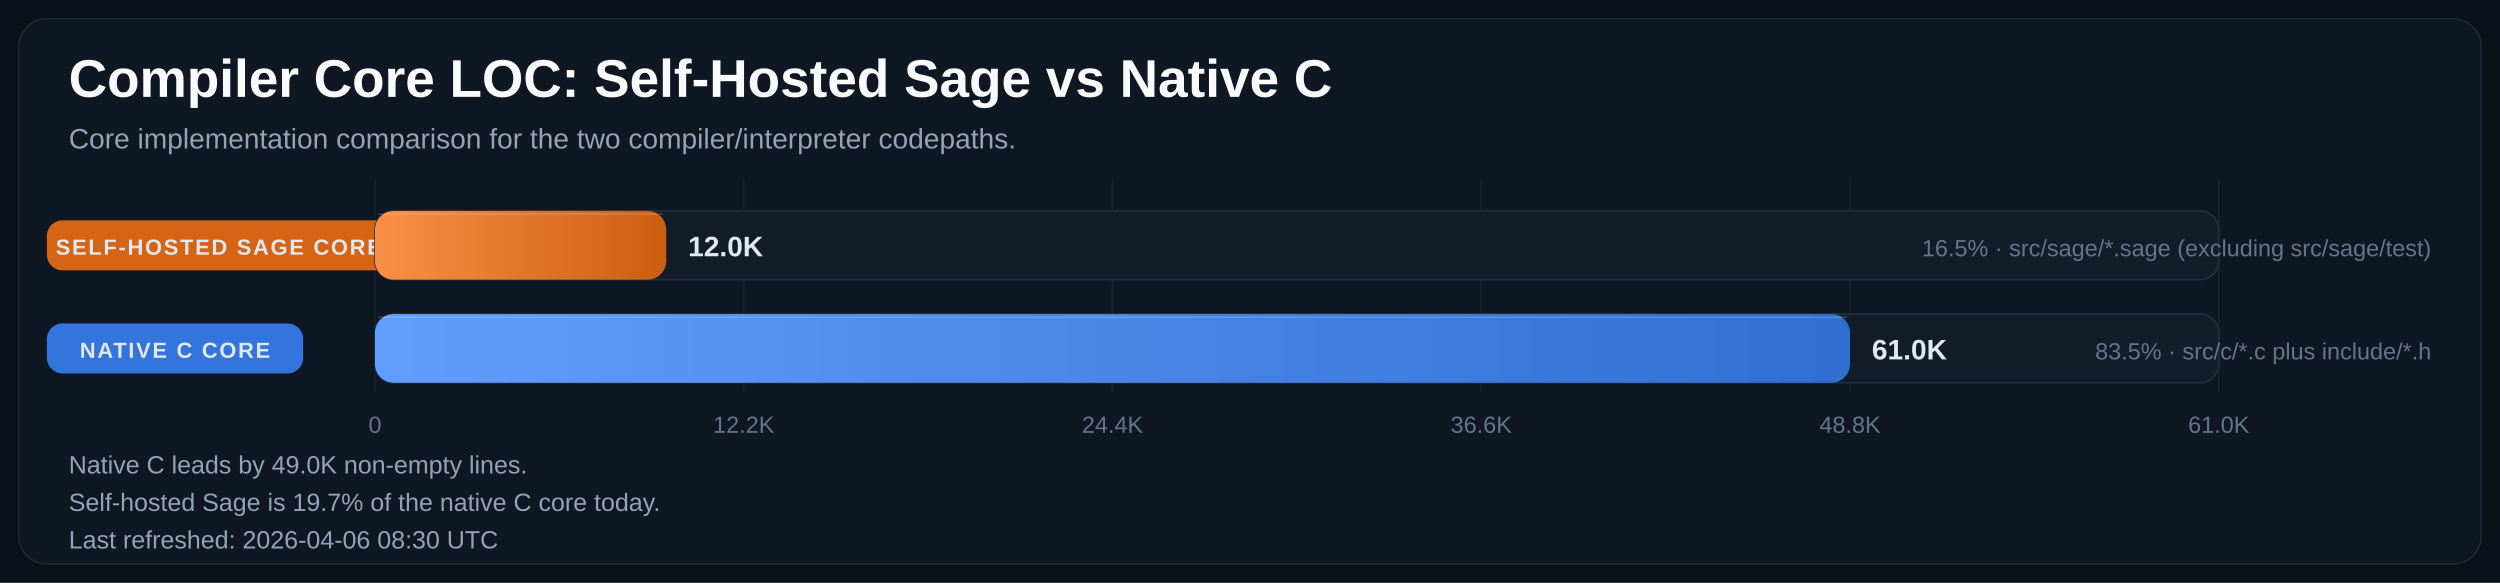
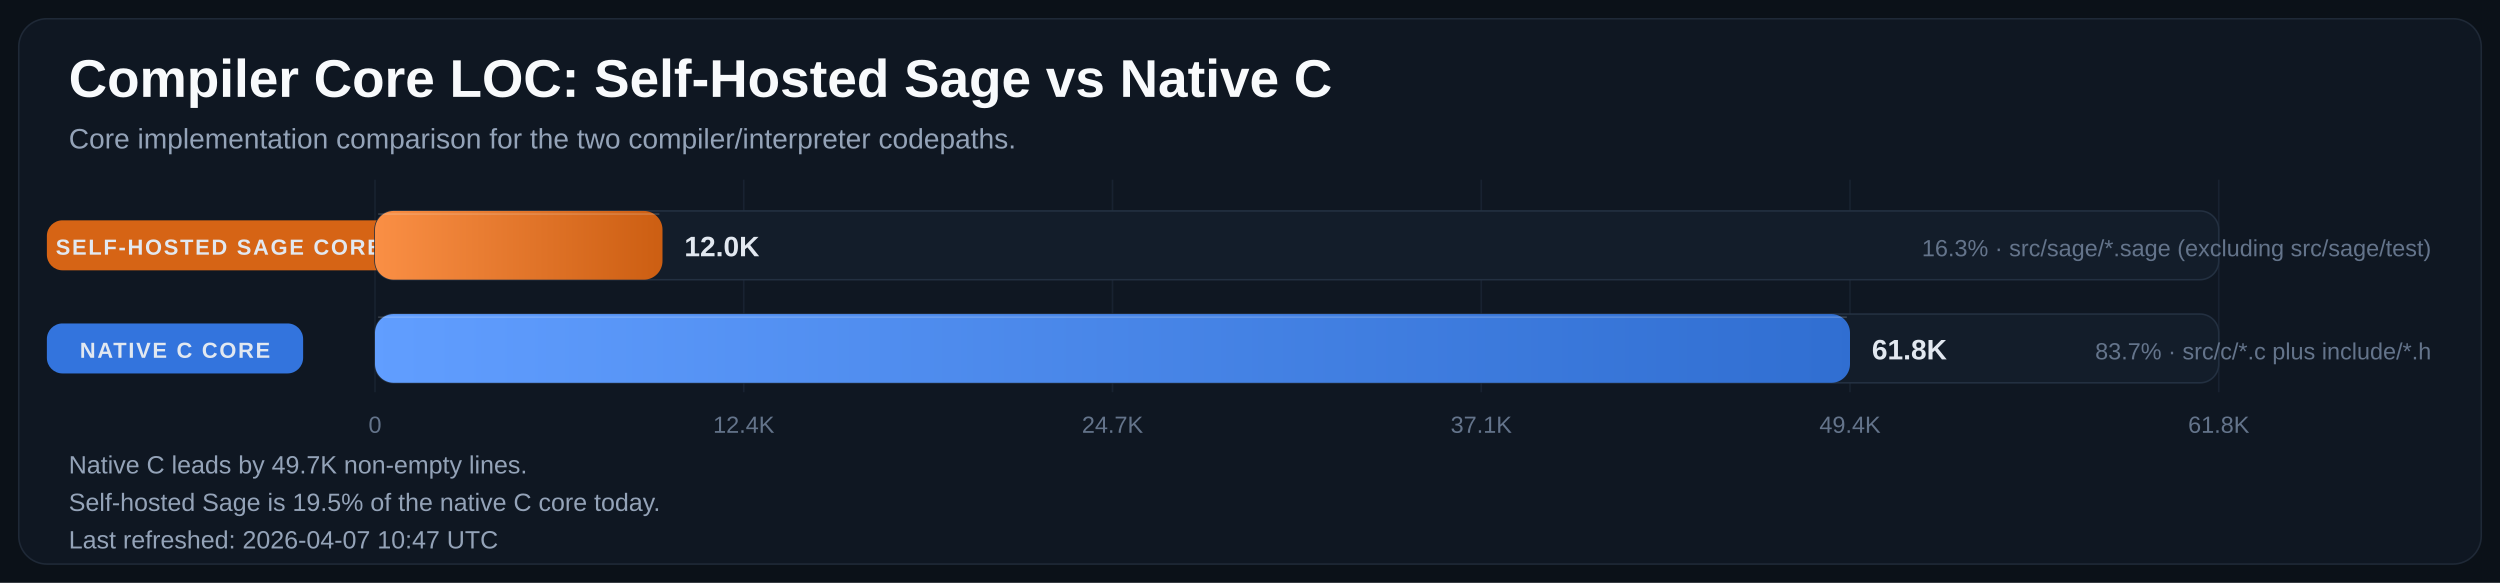
<svg xmlns="http://www.w3.org/2000/svg" width="1600" height="373" viewBox="0 0 1600 373" role="img" aria-labelledby="title desc">
  <defs>
    <linearGradient id="bar-gradient-0" x1="0%" y1="0%" x2="100%" y2="0%">
      <stop offset="0%" stop-color="#FA8F45" />
      <stop offset="100%" stop-color="#CC5E12" />
    </linearGradient>
    <linearGradient id="bar-gradient-1" x1="0%" y1="0%" x2="100%" y2="0%">
      <stop offset="0%" stop-color="#619EFF" />
      <stop offset="100%" stop-color="#306ED1" />
    </linearGradient>
  </defs>
  <rect width="100%" height="100%" fill="#0B1118" />
  <rect x="12" y="12" width="1576" height="349" rx="18" fill="#0F1722" stroke="#1F2937" />
  <text x="44" y="62" fill="#F8FAFC" font-size="34" font-family="Segoe UI, Arial, sans-serif" font-weight="700">Compiler Core LOC: Self-Hosted Sage vs Native C</text>
  <text x="44" y="95" fill="#94A3B8" font-size="18" font-family="Segoe UI, Arial, sans-serif">Core implementation comparison for the two compiler/interpreter codepaths.</text>
  <line x1="240.0" y1="115" x2="240.0" y2="251" stroke="#182231" stroke-width="1" />
  <text x="240.0" y="277" text-anchor="middle" fill="#64748B" font-size="15" font-family="Segoe UI, Arial, sans-serif">0</text>
  <line x1="476.0" y1="115" x2="476.0" y2="251" stroke="#182231" stroke-width="1" />
-   <text x="476.0" y="277" text-anchor="middle" fill="#64748B" font-size="15" font-family="Segoe UI, Arial, sans-serif">12.2K</text>
+   <text x="476.0" y="277" text-anchor="middle" fill="#64748B" font-size="15" font-family="Segoe UI, Arial, sans-serif">12.4K</text>
  <line x1="712.0" y1="115" x2="712.0" y2="251" stroke="#182231" stroke-width="1" />
-   <text x="712.0" y="277" text-anchor="middle" fill="#64748B" font-size="15" font-family="Segoe UI, Arial, sans-serif">24.4K</text>
+   <text x="712.0" y="277" text-anchor="middle" fill="#64748B" font-size="15" font-family="Segoe UI, Arial, sans-serif">24.7K</text>
  <line x1="948.0" y1="115" x2="948.0" y2="251" stroke="#182231" stroke-width="1" />
-   <text x="948.0" y="277" text-anchor="middle" fill="#64748B" font-size="15" font-family="Segoe UI, Arial, sans-serif">36.6K</text>
+   <text x="948.0" y="277" text-anchor="middle" fill="#64748B" font-size="15" font-family="Segoe UI, Arial, sans-serif">37.1K</text>
  <line x1="1184.0" y1="115" x2="1184.0" y2="251" stroke="#182231" stroke-width="1" />
-   <text x="1184.0" y="277" text-anchor="middle" fill="#64748B" font-size="15" font-family="Segoe UI, Arial, sans-serif">48.8K</text>
+   <text x="1184.0" y="277" text-anchor="middle" fill="#64748B" font-size="15" font-family="Segoe UI, Arial, sans-serif">49.4K</text>
  <line x1="1420.0" y1="115" x2="1420.0" y2="251" stroke="#182231" stroke-width="1" />
-   <text x="1420.0" y="277" text-anchor="middle" fill="#64748B" font-size="15" font-family="Segoe UI, Arial, sans-serif">61.0K</text>
+   <text x="1420.0" y="277" text-anchor="middle" fill="#64748B" font-size="15" font-family="Segoe UI, Arial, sans-serif">61.8K</text>
  <rect x="30" y="141.0" width="220" height="32" rx="10" fill="#E06814" opacity="0.95" />
  <text x="140.0" y="163.0" text-anchor="middle" fill="#E2E8F0" font-size="14" font-family="Segoe UI, Arial, sans-serif" font-weight="700" letter-spacing="1.1">SELF-HOSTED SAGE CORE</text>
  <rect x="240" y="135" width="1180" height="44" rx="12" fill="#131D2A" stroke="#233041" />
-   <rect x="240" y="135" width="186.4" height="44" rx="12" fill="url(#bar-gradient-0)" />
-   <line x1="242.0" y1="137.0" x2="424.4" y2="137.0" stroke="#F8FAFC" stroke-opacity="0.18" />
-   <text x="440.4" y="164.0" text-anchor="start" fill="#E2E8F0" font-size="18" font-family="Segoe UI, Arial, sans-serif" font-weight="700">12.0K</text>
-   <text x="1556" y="164.0" text-anchor="end" fill="#64748B" font-size="15" font-family="Segoe UI, Arial, sans-serif">16.5% · src/sage/*.sage (excluding src/sage/test)</text>
+   <rect x="240" y="135" width="184.0" height="44" rx="12" fill="url(#bar-gradient-0)" />
+   <line x1="242.0" y1="137.0" x2="422.0" y2="137.0" stroke="#F8FAFC" stroke-opacity="0.18" />
+   <text x="438.0" y="164.0" text-anchor="start" fill="#E2E8F0" font-size="18" font-family="Segoe UI, Arial, sans-serif" font-weight="700">12.0K</text>
+   <text x="1556" y="164.0" text-anchor="end" fill="#64748B" font-size="15" font-family="Segoe UI, Arial, sans-serif">16.3% · src/sage/*.sage (excluding src/sage/test)</text>
  <rect x="30" y="207.0" width="164" height="32" rx="10" fill="#3479E6" opacity="0.95" />
  <text x="112.0" y="229.0" text-anchor="middle" fill="#E2E8F0" font-size="14" font-family="Segoe UI, Arial, sans-serif" font-weight="700" letter-spacing="1.1">NATIVE C CORE</text>
  <rect x="240" y="201" width="1180" height="44" rx="12" fill="#131D2A" stroke="#233041" />
  <rect x="240" y="201" width="944.0" height="44" rx="12" fill="url(#bar-gradient-1)" />
  <line x1="242.0" y1="203.0" x2="1182.0" y2="203.0" stroke="#F8FAFC" stroke-opacity="0.18" />
-   <text x="1198.0" y="230.0" text-anchor="start" fill="#E2E8F0" font-size="18" font-family="Segoe UI, Arial, sans-serif" font-weight="700">61.0K</text>
-   <text x="1556" y="230.0" text-anchor="end" fill="#64748B" font-size="15" font-family="Segoe UI, Arial, sans-serif">83.5% · src/c/*.c plus include/*.h</text>
-   <text x="44" y="303" fill="#94A3B8" font-size="16" font-family="Segoe UI, Arial, sans-serif">Native C leads by 49.0K non-empty lines.</text>
-   <text x="44" y="327" fill="#94A3B8" font-size="16" font-family="Segoe UI, Arial, sans-serif">Self-hosted Sage is 19.7% of the native C core today.</text>
-   <text x="44" y="351" fill="#94A3B8" font-size="16" font-family="Segoe UI, Arial, sans-serif">Last refreshed: 2026-04-06 08:30 UTC</text>
+   <text x="1198.0" y="230.0" text-anchor="start" fill="#E2E8F0" font-size="18" font-family="Segoe UI, Arial, sans-serif" font-weight="700">61.8K</text>
+   <text x="1556" y="230.0" text-anchor="end" fill="#64748B" font-size="15" font-family="Segoe UI, Arial, sans-serif">83.7% · src/c/*.c plus include/*.h</text>
+   <text x="44" y="303" fill="#94A3B8" font-size="16" font-family="Segoe UI, Arial, sans-serif">Native C leads by 49.7K non-empty lines.</text>
+   <text x="44" y="327" fill="#94A3B8" font-size="16" font-family="Segoe UI, Arial, sans-serif">Self-hosted Sage is 19.5% of the native C core today.</text>
+   <text x="44" y="351" fill="#94A3B8" font-size="16" font-family="Segoe UI, Arial, sans-serif">Last refreshed: 2026-04-07 10:47 UTC</text>
</svg>
